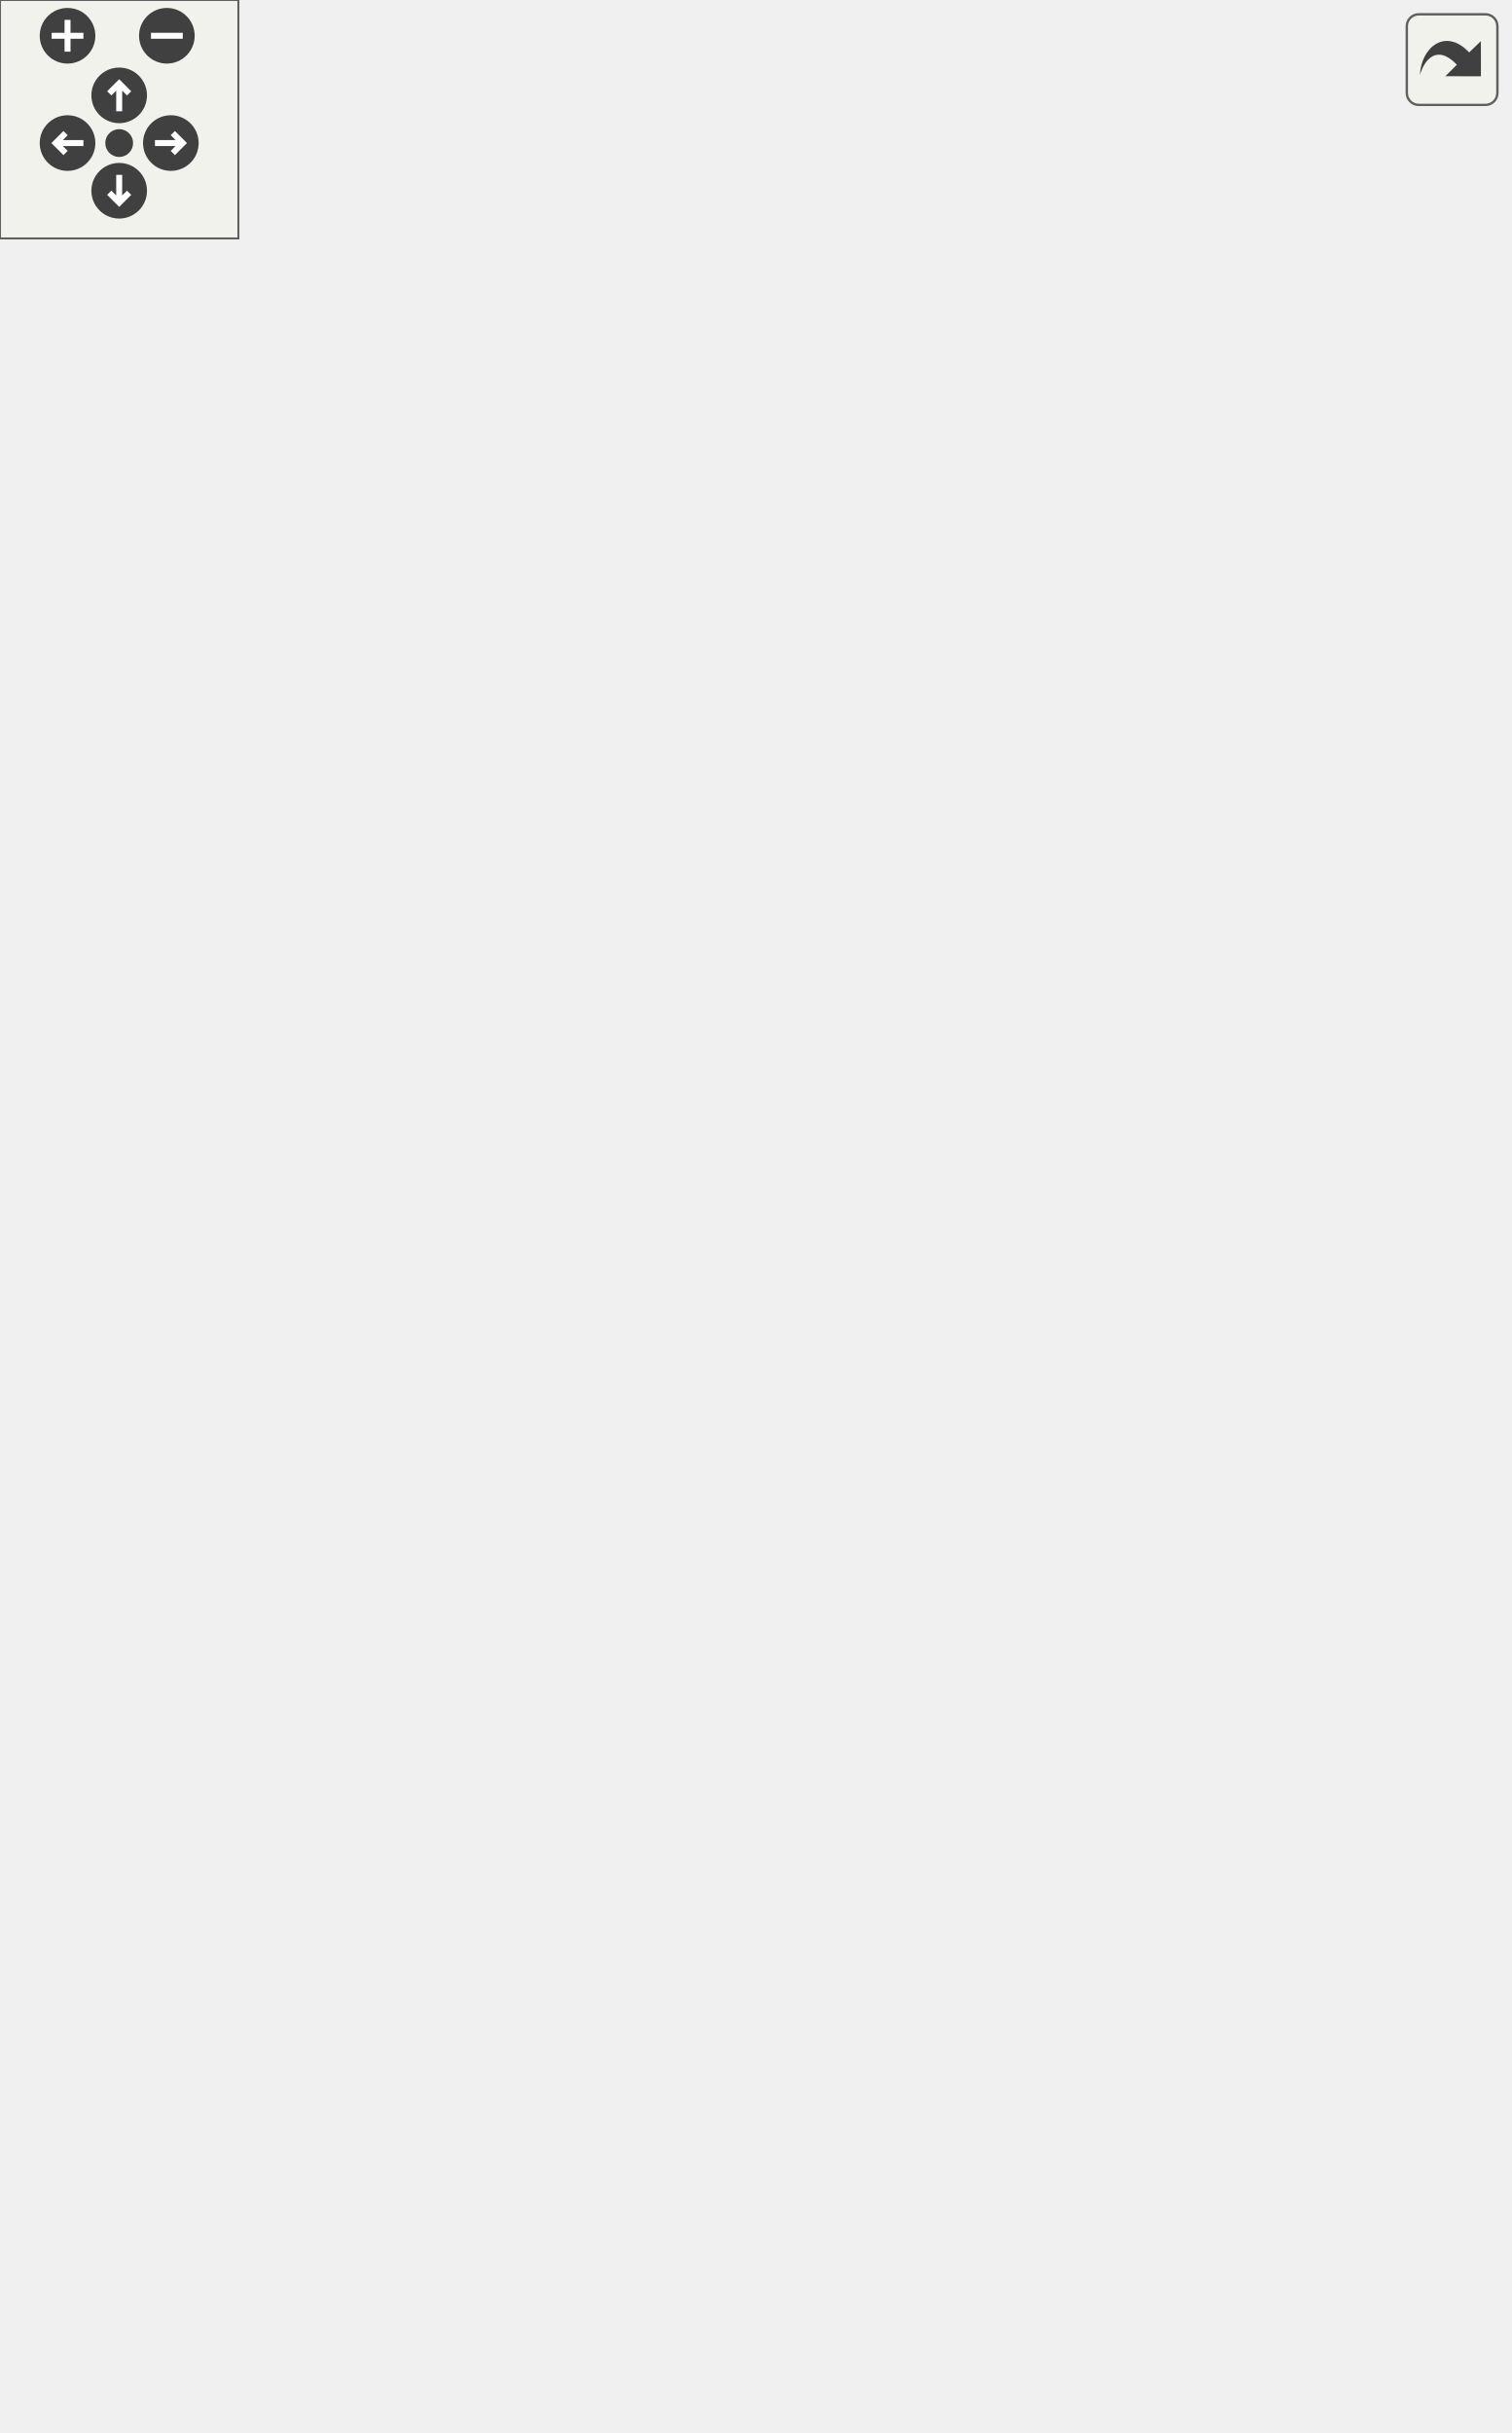
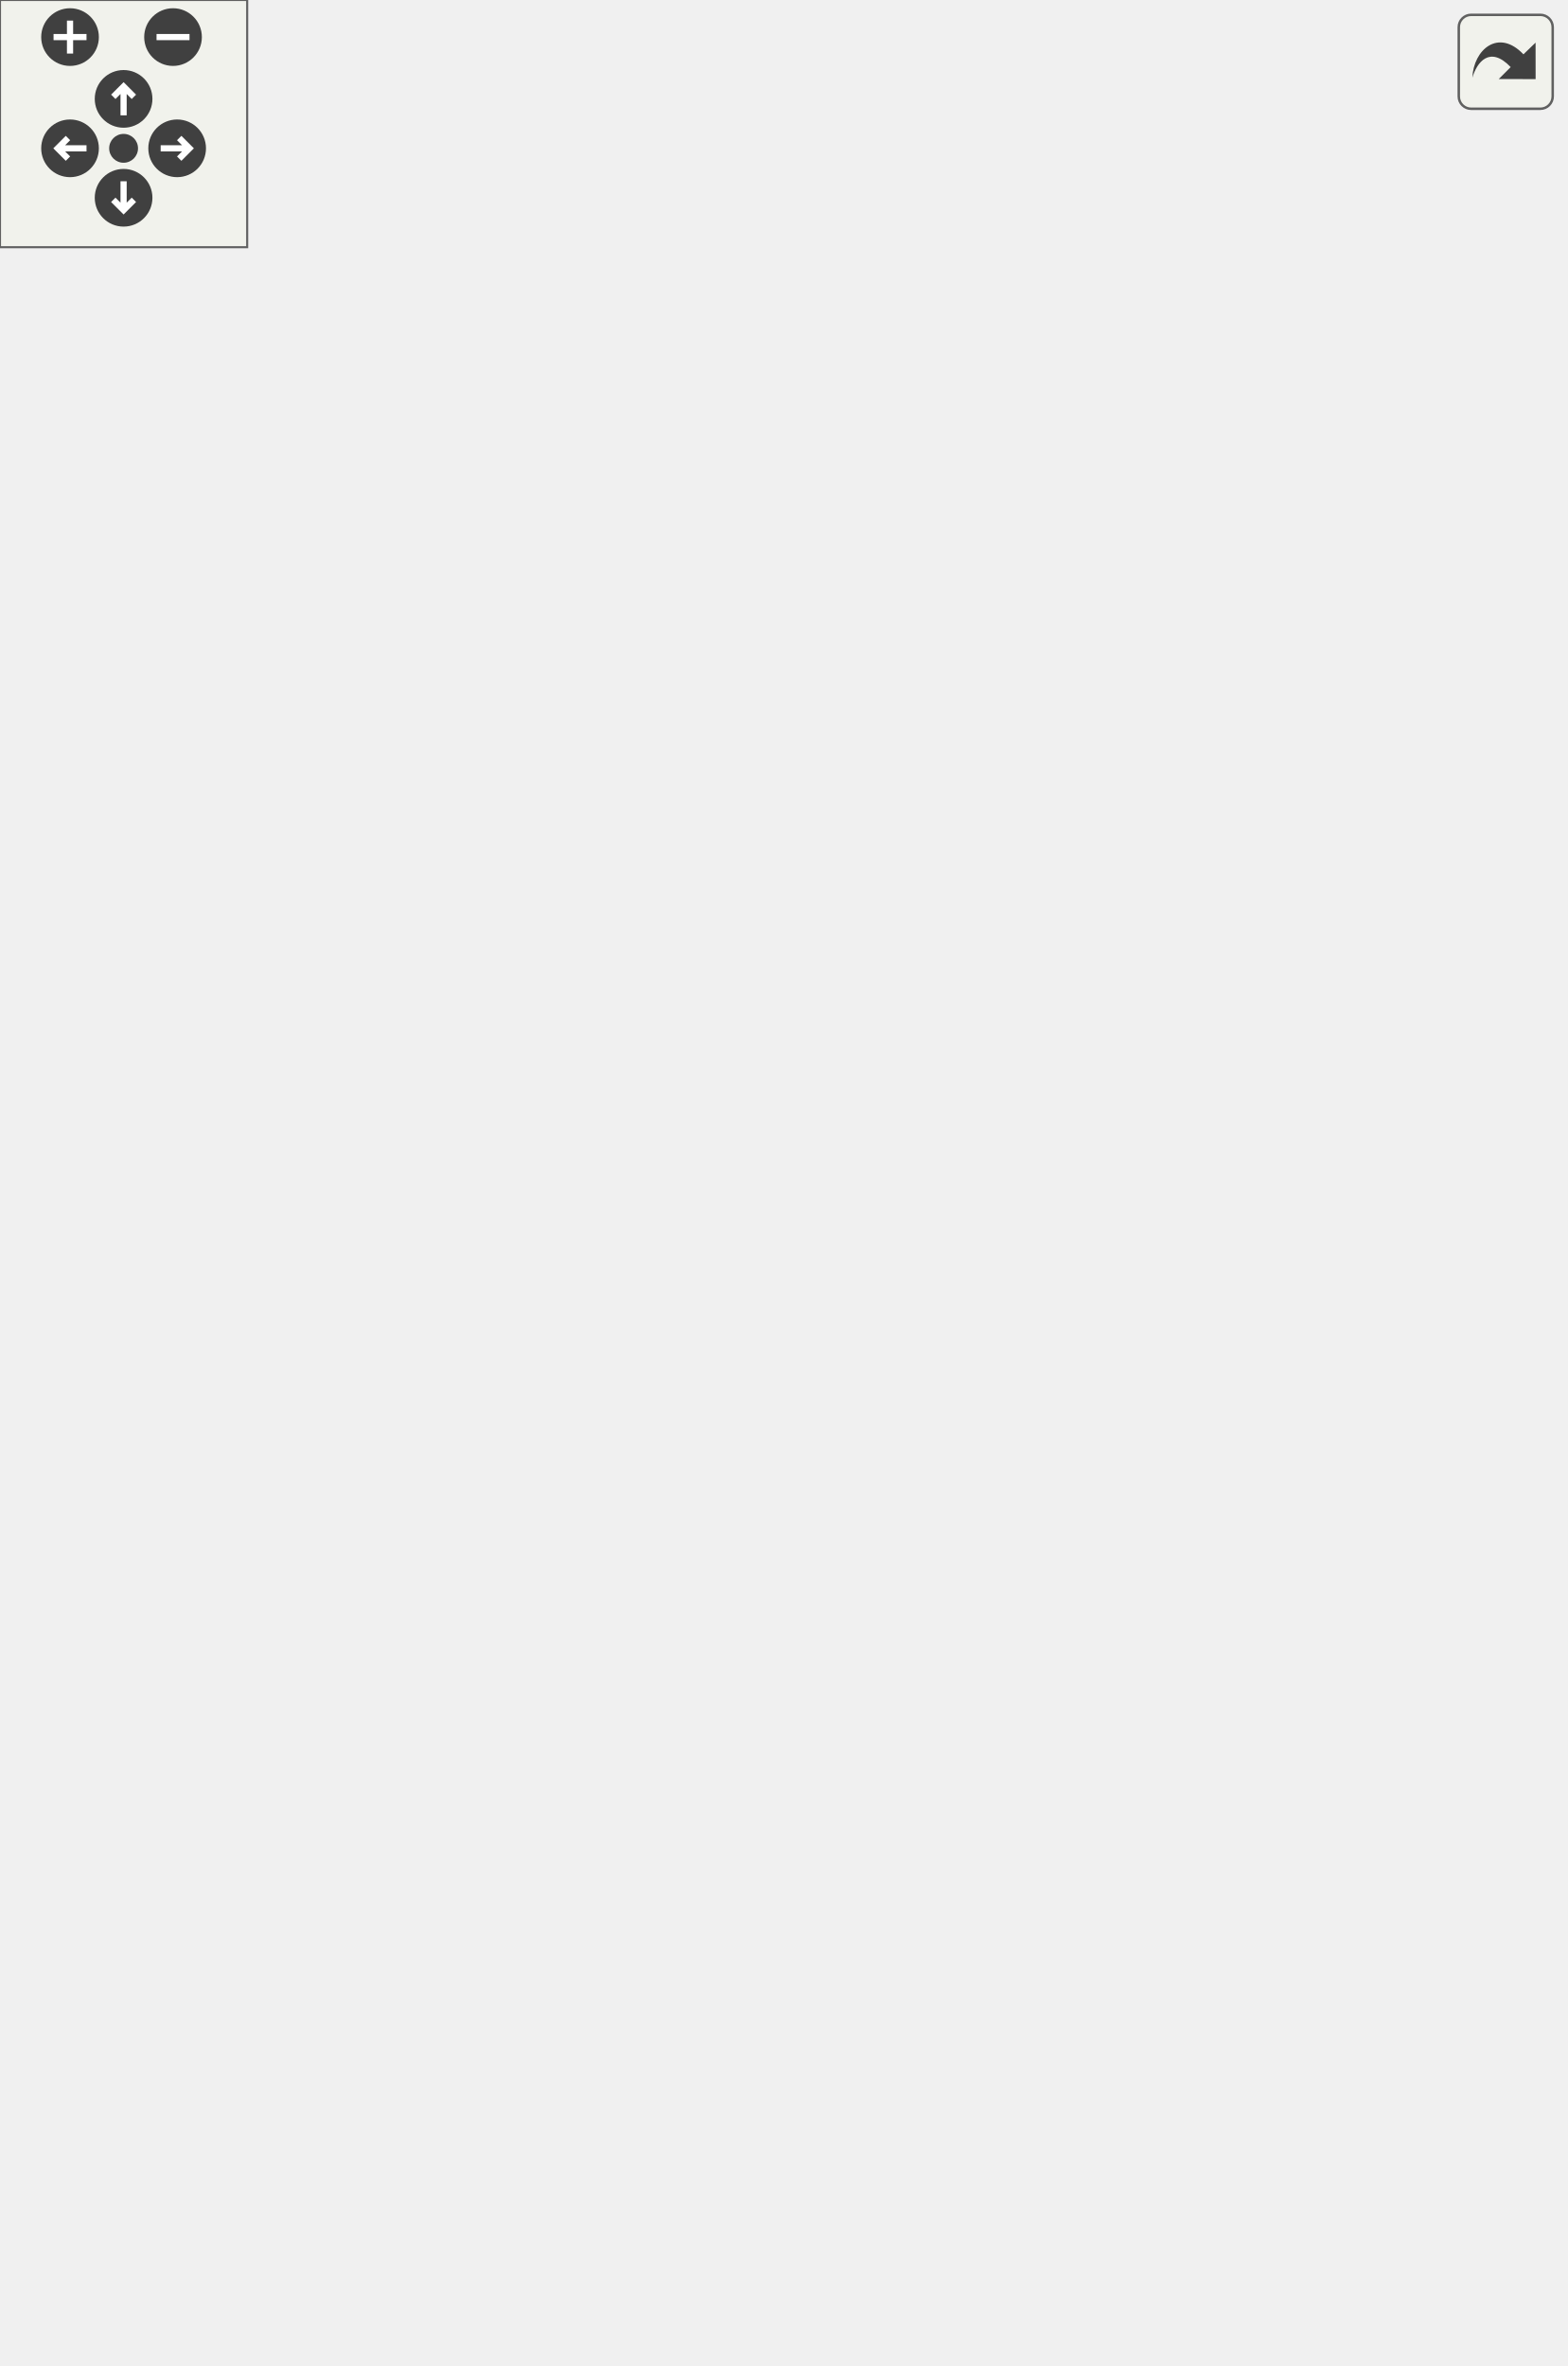
<svg xmlns="http://www.w3.org/2000/svg" xmlns:xlink="http://www.w3.org/1999/xlink" id="main" version="1.1" xml:space="preserve">
  <style type="text/css">
.edge:hover path { stroke: red; }
.edge:hover polygon { stroke: red; fill: red; }
</style>
  <defs>
    <circle id="rim" cx="0" cy="0" r="7" />
    <circle id="rim2" cx="0" cy="0" r="3.5" />
    <g id="zoomPlus">
      <use xlink:href="#rim" fill="#404040">
        <set attributeName="fill" to="#808080" begin="zoomplus.mouseover" end="zoomplus.mouseout" />
      </use>
      <path d="M-4,0h8M0,-4v8" fill="none" stroke="white" stroke-width="1.5" pointer-events="none" />
    </g>
    <g id="zoomMin">
      <use xlink:href="#rim" fill="#404040">
        <set attributeName="fill" to="#808080" begin="zoomminus.mouseover" end="zoomminus.mouseout" />
      </use>
      <path d="M-4,0h8" fill="none" stroke="white" stroke-width="1.5" pointer-events="none" />
    </g>
    <g id="dirArrow">
      <path fill="none" stroke="white" stroke-width="1.5" d="M0,-3.0v7 M-2.5,-0.5L0,-3.0L2.5,-0.5" />
    </g>
    <g id="resetDef">
      <use xlink:href="#rim2" fill="#404040">
        <set attributeName="fill" to="#808080" begin="reset.mouseover" end="reset.mouseout" />
      </use>
    </g>
  </defs>
  <svg id="graph" class="graph">
    <g id="viewport">
      <g id="node1" class="node">
-         <polygon fill="#bfbfbf" stroke="black" points="0,-361.5 0,-380.5 80,-380.5 80,-361.5 0,-361.5" />
-         <text text-anchor="middle" x="40" y="-368.5" font-family="Helvetica,sans-Serif" font-size="10.00">readlevelcvars</text>
+         <polygon fill="#bfbfbf" stroke="black" points="0,-342.5 0,-361.5 80,-361.5 80,-342.5 0,-342.5" />
+         <text text-anchor="middle" x="40" y="-349.5" font-family="Helvetica,sans-Serif" font-size="10.00">readlevelcvars</text>
      </g>
      <g id="node2" class="node">
        <g id="a_node2">
          <a xlink:href="../../d8/de2/menudefs_8qc.html#a47b9823939aa0a157d1bede7847cb488" target="_top" xlink:title="cvar">
-             <polygon fill="none" stroke="black" points="301.5,-532.5 301.5,-551.5 336.5,-551.5 336.5,-532.5 301.5,-532.5" />
-             <text text-anchor="middle" x="319" y="-539.5" font-family="Helvetica,sans-Serif" font-size="10.00">cvar</text>
+             <polygon fill="none" stroke="black" points="301.5,-494.5 301.5,-513.5 336.5,-513.5 336.5,-494.5 301.5,-494.5" />
+             <text text-anchor="middle" x="319" y="-501.5" font-family="Helvetica,sans-Serif" font-size="10.00">cvar</text>
          </a>
        </g>
      </g>
      <g id="edge1" class="edge">
-         <path fill="none" stroke="midnightblue" d="M47.652,-380.689C59.657,-397.598 86.457,-432.807 116,-455 171.888,-496.984 251.141,-523.411 291.763,-535.062" />
-         <polygon fill="midnightblue" stroke="midnightblue" points="290.879,-538.449 301.452,-537.769 292.763,-531.707 290.879,-538.449" />
+         <path fill="none" stroke="midnightblue" d="M48.892,-361.528C61.684,-376.483 88.318,-405.65 116,-424 173.288,-461.974 251.363,-486.421 291.61,-497.358" />
+         <polygon fill="midnightblue" stroke="midnightblue" points="290.888,-500.787 301.451,-499.966 292.681,-494.021 290.888,-500.787" />
      </g>
      <g id="node3" class="node">
        <g id="a_node3">
          <a xlink:href="../../db/dcc/g__world_8qc.html#a7bd98f24d513342b45d7ec36af6564be" target="_top" xlink:title="GetGametype">
            <polygon fill="none" stroke="black" points="130.5,-133.5 130.5,-152.5 207.5,-152.5 207.5,-133.5 130.5,-133.5" />
            <text text-anchor="middle" x="169" y="-140.5" font-family="Helvetica,sans-Serif" font-size="10.00">GetGametype</text>
          </a>
        </g>
      </g>
      <g id="edge2" class="edge">
-         <path fill="none" stroke="midnightblue" d="M46.295,-361.493C65.539,-326.946 131.982,-207.662 157.711,-161.472" />
-         <polygon fill="midnightblue" stroke="midnightblue" points="160.873,-162.987 162.682,-152.547 154.758,-159.58 160.873,-162.987" />
+         <path fill="none" stroke="midnightblue" d="M46.787,-342.477C66.456,-310.107 130.954,-203.965 156.972,-161.148" />
+         <polygon fill="midnightblue" stroke="midnightblue" points="159.977,-162.943 162.179,-152.579 153.995,-159.308 159.977,-162.943" />
      </g>
      <g id="node5" class="node">
        <g id="a_node5">
          <a xlink:href="../../dc/d73/server_2miscfunctions_8qh.html#adac48834b44f2430043098916e291251" target="_top" xlink:title="readplayerstartcvars">
-             <polygon fill="none" stroke="black" points="116.5,-304.5 116.5,-323.5 221.5,-323.5 221.5,-304.5 116.5,-304.5" />
-             <text text-anchor="middle" x="169" y="-311.5" font-family="Helvetica,sans-Serif" font-size="10.00">readplayerstartcvars</text>
+             <polygon fill="none" stroke="black" points="116.5,-285.5 116.5,-304.5 221.5,-304.5 221.5,-285.5 116.5,-285.5" />
+             <text text-anchor="middle" x="169" y="-292.5" font-family="Helvetica,sans-Serif" font-size="10.00">readplayerstartcvars</text>
          </a>
        </g>
      </g>
      <g id="edge4" class="edge">
-         <path fill="none" stroke="midnightblue" d="M62.257,-361.459C82.77,-352.253 114.047,-338.215 137.269,-327.793" />
-         <polygon fill="midnightblue" stroke="midnightblue" points="138.984,-330.86 146.674,-323.572 136.117,-324.473 138.984,-330.86" />
-       </g>
-       <g id="node11" class="node">
-         <g id="a_node11">
+         <path fill="none" stroke="midnightblue" d="M62.257,-342.459C82.77,-333.253 114.047,-319.215 137.269,-308.793" />
+         <polygon fill="midnightblue" stroke="midnightblue" points="138.984,-311.86 146.674,-304.572 136.117,-305.473 138.984,-311.86" />
+       </g>
+       <g id="node10" class="node">
+         <g id="a_node10">
          <a xlink:href="../../d8/de2/menudefs_8qc.html#ad76dc2b2895cd23f21e008f12a686158" target="_top" xlink:title="strcat">
-             <polygon fill="none" stroke="black" points="298.5,-494.5 298.5,-513.5 339.5,-513.5 339.5,-494.5 298.5,-494.5" />
-             <text text-anchor="middle" x="319" y="-501.5" font-family="Helvetica,sans-Serif" font-size="10.00">strcat</text>
-           </a>
-         </g>
-       </g>
-       <g id="edge19" class="edge">
-         <path fill="none" stroke="midnightblue" d="M56.859,-380.589C92.07,-401.595 179.841,-452.397 258,-485 267.73,-489.059 278.648,-492.757 288.477,-495.79" />
-         <polygon fill="midnightblue" stroke="midnightblue" points="287.647,-499.195 298.23,-498.697 289.647,-492.486 287.647,-499.195" />
+             <polygon fill="none" stroke="black" points="298.5,-456.5 298.5,-475.5 339.5,-475.5 339.5,-456.5 298.5,-456.5" />
+             <text text-anchor="middle" x="319" y="-463.5" font-family="Helvetica,sans-Serif" font-size="10.00">strcat</text>
+           </a>
+         </g>
+       </g>
+       <g id="edge18" class="edge">
+         <path fill="none" stroke="midnightblue" d="M61.048,-361.633C98.983,-379.667 184.091,-419.209 258,-447 267.868,-450.71 278.82,-454.323 288.638,-457.384" />
+         <polygon fill="midnightblue" stroke="midnightblue" points="287.779,-460.782 298.366,-460.356 289.824,-454.087 287.779,-460.782" />
      </g>
      <g id="node4" class="node">
        <g id="a_node4">
          <a xlink:href="../../d3/d46/mapinfo_8qc.html#a3f161ef2731e7a99667785631c18ae4b" target="_top" xlink:title="MapInfo_Type_ToString">
            <polygon fill="none" stroke="black" points="258.5,-0.5 258.5,-19.5 379.5,-19.5 379.5,-0.5 258.5,-0.5" />
            <text text-anchor="middle" x="319" y="-7.5" font-family="Helvetica,sans-Serif" font-size="10.00">MapInfo_Type_ToString</text>
          </a>
        </g>
      </g>
      <g id="edge3" class="edge">
        <path fill="none" stroke="midnightblue" d="M174.737,-133.462C186.052,-111.649 216.81,-57.791 258,-29 260.863,-26.999 263.947,-25.201 267.151,-23.587" />
        <polygon fill="midnightblue" stroke="midnightblue" points="268.675,-26.741 276.419,-19.51 265.856,-20.333 268.675,-26.741" />
      </g>
      <g id="edge6" class="edge">
-         <path fill="none" stroke="midnightblue" d="M171.172,-323.516C175.718,-356.301 195.171,-465.692 258,-523 267.147,-531.344 279.952,-536.023 291.384,-538.648" />
-         <polygon fill="midnightblue" stroke="midnightblue" points="290.878,-542.114 301.353,-540.527 292.175,-535.235 290.878,-542.114" />
+         <path fill="none" stroke="midnightblue" d="M171.614,-304.513C177.347,-335.362 199.61,-433.595 258,-485 267.293,-493.181 280.114,-497.842 291.52,-500.497" />
+         <polygon fill="midnightblue" stroke="midnightblue" points="290.973,-503.956 301.455,-502.414 292.299,-497.083 290.973,-503.956" />
      </g>
      <g id="node6" class="node">
        <g id="a_node6">
          <a xlink:href="../../d8/de2/menudefs_8qc.html#a60338c2153150633178af678cf3ca57c" target="_top" xlink:title="spawn">
-             <polygon fill="none" stroke="black" points="296.5,-114.5 296.5,-133.5 341.5,-133.5 341.5,-114.5 296.5,-114.5" />
-             <text text-anchor="middle" x="319" y="-121.5" font-family="Helvetica,sans-Serif" font-size="10.00">spawn</text>
+             <polygon fill="none" stroke="black" points="296.5,-76.5 296.5,-95.5 341.5,-95.5 341.5,-76.5 296.5,-76.5" />
+             <text text-anchor="middle" x="319" y="-83.5" font-family="Helvetica,sans-Serif" font-size="10.00">spawn</text>
          </a>
        </g>
      </g>
      <g id="edge5" class="edge">
-         <path fill="none" stroke="midnightblue" d="M172.211,-304.219C179.293,-275.143 204.168,-188.443 258,-143 265.994,-136.252 276.401,-131.894 286.297,-129.082" />
-         <polygon fill="midnightblue" stroke="midnightblue" points="287.399,-132.417 296.304,-126.676 285.763,-125.611 287.399,-132.417" />
+         <path fill="none" stroke="midnightblue" d="M173.275,-285.414C185.357,-250.553 228.259,-131.183 258,-105 265.996,-97.96 276.605,-93.527 286.676,-90.736" />
+         <polygon fill="midnightblue" stroke="midnightblue" points="287.507,-94.136 296.451,-88.456 285.918,-87.319 287.507,-94.136" />
      </g>
      <g id="node7" class="node">
        <g id="a_node7">
          <a xlink:href="../../d8/de2/menudefs_8qc.html#a6f8c7ef6ee4a4d851aaa5fd1789eab9a" target="_top" xlink:title="cvar_string">
-             <polygon fill="none" stroke="black" points="286.5,-76.5 286.5,-95.5 351.5,-95.5 351.5,-76.5 286.5,-76.5" />
-             <text text-anchor="middle" x="319" y="-83.5" font-family="Helvetica,sans-Serif" font-size="10.00">cvar_string</text>
+             <polygon fill="none" stroke="black" points="286.5,-38.5 286.5,-57.5 351.5,-57.5 351.5,-38.5 286.5,-38.5" />
+             <text text-anchor="middle" x="319" y="-45.5" font-family="Helvetica,sans-Serif" font-size="10.00">cvar_string</text>
          </a>
        </g>
      </g>
      <g id="edge7" class="edge">
-         <path fill="none" stroke="midnightblue" d="M172.833,-304.495C184.011,-267.56 226.004,-134.185 258,-105 263.261,-100.201 269.732,-96.614 276.456,-93.933" />
-         <polygon fill="midnightblue" stroke="midnightblue" points="278.002,-97.107 286.377,-90.618 275.783,-90.468 278.002,-97.107" />
+         <path fill="none" stroke="midnightblue" d="M173.819,-285.335C182.468,-263.422 204.187,-208.275 222,-162 238.221,-119.862 225.198,-98.028 258,-67 263.173,-62.106 269.601,-58.473 276.309,-55.776" />
+         <polygon fill="midnightblue" stroke="midnightblue" points="277.854,-58.949 286.225,-52.455 275.631,-52.312 277.854,-58.949" />
      </g>
      <g id="node8" class="node">
        <g id="a_node8">
          <a xlink:href="../../d8/de2/menudefs_8qc.html#ae3e9d36eda7886f5fe58e5201291dd78" target="_top" xlink:title="argv">
-             <polygon fill="none" stroke="black" points="301.5,-38.5 301.5,-57.5 336.5,-57.5 336.5,-38.5 301.5,-38.5" />
-             <text text-anchor="middle" x="319" y="-45.5" font-family="Helvetica,sans-Serif" font-size="10.00">argv</text>
+             <polygon fill="none" stroke="black" points="301.5,-418.5 301.5,-437.5 336.5,-437.5 336.5,-418.5 301.5,-418.5" />
+             <text text-anchor="middle" x="319" y="-425.5" font-family="Helvetica,sans-Serif" font-size="10.00">argv</text>
          </a>
        </g>
      </g>
      <g id="edge8" class="edge">
-         <path fill="none" stroke="midnightblue" d="M173.356,-304.207C188.906,-258.878 253.394,-71.445 258,-67 266.969,-58.344 279.859,-53.63 291.395,-51.063" />
-         <polygon fill="midnightblue" stroke="midnightblue" points="292.232,-54.469 301.456,-49.258 290.995,-47.579 292.232,-54.469" />
+         <path fill="none" stroke="midnightblue" d="M174.737,-304.538C186.052,-326.351 216.81,-380.209 258,-409 267.841,-415.878 280.288,-420.353 291.291,-423.219" />
+         <polygon fill="midnightblue" stroke="midnightblue" points="290.737,-426.683 301.265,-425.501 292.298,-419.859 290.737,-426.683" />
      </g>
      <g id="node9" class="node">
        <g id="a_node9">
-           <a xlink:href="../../d4/d0c/csprogsdefs_8qc.html#acbb54a239d76062465dccbc6a6c6e464" target="_top" xlink:title="entity">
-             <polygon fill="none" stroke="black" points="298.5,-456.5 298.5,-475.5 339.5,-475.5 339.5,-456.5 298.5,-456.5" />
-             <text text-anchor="middle" x="319" y="-463.5" font-family="Helvetica,sans-Serif" font-size="10.00">entity</text>
+           <a xlink:href="../../d0/ddd/weapons_2all_8qh.html#a6174c2c4939972dd04eac76d91e9906b" target="_top" xlink:title="Weapons_fromstr">
+             <polygon fill="none" stroke="black" points="272,-380.5 272,-399.5 366,-399.5 366,-380.5 272,-380.5" />
+             <text text-anchor="middle" x="319" y="-387.5" font-family="Helvetica,sans-Serif" font-size="10.00">Weapons_fromstr</text>
          </a>
        </g>
      </g>
      <g id="edge9" class="edge">
-         <path fill="none" stroke="midnightblue" d="M173.692,-323.662C183.519,-348.091 212.695,-412.81 258,-447 266.831,-453.664 278.062,-458.029 288.413,-460.871" />
-         <polygon fill="midnightblue" stroke="midnightblue" points="287.811,-464.325 298.35,-463.234 289.431,-457.515 287.811,-464.325" />
-       </g>
-       <g id="node10" class="node">
-         <g id="a_node10">
-           <a xlink:href="../../d0/ddd/weapons_2all_8qh.html#a6174c2c4939972dd04eac76d91e9906b" target="_top" xlink:title="Weapons_fromstr">
-             <polygon fill="none" stroke="black" points="272,-418.5 272,-437.5 366,-437.5 366,-418.5 272,-418.5" />
-             <text text-anchor="middle" x="319" y="-425.5" font-family="Helvetica,sans-Serif" font-size="10.00">Weapons_fromstr</text>
-           </a>
-         </g>
+         <path fill="none" stroke="midnightblue" d="M178.551,-304.574C193.28,-320.522 225.046,-352.588 258,-371 261.756,-373.098 265.776,-375.001 269.89,-376.718" />
+         <polygon fill="midnightblue" stroke="midnightblue" points="268.988,-380.119 279.579,-380.393 271.47,-373.574 268.988,-380.119" />
      </g>
      <g id="edge10" class="edge">
-         <path fill="none" stroke="midnightblue" d="M176.302,-323.612C189.297,-342.691 220.977,-385.522 258,-409 261.186,-411.021 264.605,-412.842 268.135,-414.481" />
-         <polygon fill="midnightblue" stroke="midnightblue" points="267.077,-417.83 277.656,-418.404 269.744,-411.358 267.077,-417.83" />
+         <path fill="none" stroke="midnightblue" d="M175.065,-304.658C191.836,-336.503 245.218,-436.741 258,-447 266.692,-453.976 277.982,-458.409 288.421,-461.219" />
+         <polygon fill="midnightblue" stroke="midnightblue" points="287.918,-464.694 298.448,-463.521 289.485,-457.872 287.918,-464.694" />
+       </g>
+       <g id="node11" class="node">
+         <g id="a_node11">
+           <a xlink:href="../../d8/de2/menudefs_8qc.html#ae06db7c87845d853670a09a1d487b1db" target="_top" xlink:title="strzone">
+             <polygon fill="none" stroke="black" points="294.5,-342.5 294.5,-361.5 343.5,-361.5 343.5,-342.5 294.5,-342.5" />
+             <text text-anchor="middle" x="319" y="-349.5" font-family="Helvetica,sans-Serif" font-size="10.00">strzone</text>
+           </a>
+         </g>
      </g>
      <g id="edge11" class="edge">
-         <path fill="none" stroke="midnightblue" d="M175.053,-323.636C184.384,-341.451 204.927,-380.752 222,-414 238.162,-445.473 231.034,-462.097 258,-485 266.495,-492.215 277.745,-496.697 288.207,-499.478" />
-         <polygon fill="midnightblue" stroke="midnightblue" points="287.752,-502.962 298.275,-501.731 289.28,-496.131 287.752,-502.962" />
+         <path fill="none" stroke="midnightblue" d="M190.387,-304.5C208.071,-312.573 234.457,-324.215 258,-333 266.628,-336.22 276.078,-339.379 284.874,-342.168" />
+         <polygon fill="midnightblue" stroke="midnightblue" points="283.86,-345.518 294.448,-345.144 285.937,-338.833 283.86,-345.518" />
      </g>
      <g id="node12" class="node">
        <g id="a_node12">
-           <a xlink:href="../../d8/de2/menudefs_8qc.html#ae06db7c87845d853670a09a1d487b1db" target="_top" xlink:title="strzone">
-             <polygon fill="none" stroke="black" points="294.5,-380.5 294.5,-399.5 343.5,-399.5 343.5,-380.5 294.5,-380.5" />
-             <text text-anchor="middle" x="319" y="-387.5" font-family="Helvetica,sans-Serif" font-size="10.00">strzone</text>
+           <a xlink:href="../../d8/de2/menudefs_8qc.html#a40f6c65c8bbcfa51df783f2809a2502b" target="_top" xlink:title="substring">
+             <polygon fill="none" stroke="black" points="291,-304.5 291,-323.5 347,-323.5 347,-304.5 291,-304.5" />
+             <text text-anchor="middle" x="319" y="-311.5" font-family="Helvetica,sans-Serif" font-size="10.00">substring</text>
          </a>
        </g>
      </g>
      <g id="edge12" class="edge">
-         <path fill="none" stroke="midnightblue" d="M182.485,-323.639C198.995,-336.012 229.354,-357.489 258,-371 266.401,-374.962 275.838,-378.388 284.698,-381.197" />
-         <polygon fill="midnightblue" stroke="midnightblue" points="283.784,-384.577 294.369,-384.102 285.798,-377.873 283.784,-384.577" />
+         <path fill="none" stroke="midnightblue" d="M221.763,-301.645C241.135,-304.132 262.747,-306.907 280.576,-309.196" />
+         <polygon fill="midnightblue" stroke="midnightblue" points="280.226,-312.679 290.59,-310.481 281.117,-305.736 280.226,-312.679" />
      </g>
      <g id="node13" class="node">
        <g id="a_node13">
-           <a xlink:href="../../d8/de2/menudefs_8qc.html#a40f6c65c8bbcfa51df783f2809a2502b" target="_top" xlink:title="substring">
-             <polygon fill="none" stroke="black" points="291,-342.5 291,-361.5 347,-361.5 347,-342.5 291,-342.5" />
-             <text text-anchor="middle" x="319" y="-349.5" font-family="Helvetica,sans-Serif" font-size="10.00">substring</text>
+           <a xlink:href="../../d8/de2/menudefs_8qc.html#a274680f571a231ddf29421b93d434bfa" target="_top" xlink:title="strlen">
+             <polygon fill="none" stroke="black" points="298.5,-266.5 298.5,-285.5 339.5,-285.5 339.5,-266.5 298.5,-266.5" />
+             <text text-anchor="middle" x="319" y="-273.5" font-family="Helvetica,sans-Serif" font-size="10.00">strlen</text>
          </a>
        </g>
      </g>
      <g id="edge13" class="edge">
-         <path fill="none" stroke="midnightblue" d="M207.347,-323.589C229.921,-329.385 258.585,-336.745 281.082,-342.521" />
-         <polygon fill="midnightblue" stroke="midnightblue" points="280.384,-345.955 290.941,-345.052 282.125,-339.175 280.384,-345.955" />
+         <path fill="none" stroke="midnightblue" d="M221.763,-288.355C244.025,-285.497 269.248,-282.259 288.285,-279.815" />
+         <polygon fill="midnightblue" stroke="midnightblue" points="288.965,-283.256 298.437,-278.511 288.073,-276.313 288.965,-283.256" />
      </g>
      <g id="node14" class="node">
        <g id="a_node14">
-           <a xlink:href="../../d8/de2/menudefs_8qc.html#a274680f571a231ddf29421b93d434bfa" target="_top" xlink:title="strlen">
-             <polygon fill="none" stroke="black" points="298.5,-304.5 298.5,-323.5 339.5,-323.5 339.5,-304.5 298.5,-304.5" />
-             <text text-anchor="middle" x="319" y="-311.5" font-family="Helvetica,sans-Serif" font-size="10.00">strlen</text>
+           <a xlink:href="../../dc/dc6/server_2miscfunctions_8qc.html#a11d594b32f31a1c10458b18981d3b612" target="_top" xlink:title="want_weapon">
+             <polygon fill="none" stroke="black" points="280.5,-228.5 280.5,-247.5 357.5,-247.5 357.5,-228.5 280.5,-228.5" />
+             <text text-anchor="middle" x="319" y="-235.5" font-family="Helvetica,sans-Serif" font-size="10.00">want_weapon</text>
          </a>
        </g>
      </g>
      <g id="edge14" class="edge">
-         <path fill="none" stroke="midnightblue" d="M221.763,-314C244.025,-314 269.248,-314 288.285,-314" />
-         <polygon fill="midnightblue" stroke="midnightblue" points="288.437,-317.5 298.437,-314 288.437,-310.5 288.437,-317.5" />
+         <path fill="none" stroke="midnightblue" d="M190.387,-285.5C208.071,-277.427 234.457,-265.785 258,-257 263.706,-254.871 269.771,-252.768 275.768,-250.782" />
+         <polygon fill="midnightblue" stroke="midnightblue" points="277.285,-253.97 285.723,-247.563 275.131,-247.309 277.285,-253.97" />
      </g>
      <g id="node15" class="node">
        <g id="a_node15">
-           <a xlink:href="../../dc/dc6/server_2miscfunctions_8qc.html#a11d594b32f31a1c10458b18981d3b612" target="_top" xlink:title="want_weapon">
-             <polygon fill="none" stroke="black" points="280.5,-266.5 280.5,-285.5 357.5,-285.5 357.5,-266.5 280.5,-266.5" />
-             <text text-anchor="middle" x="319" y="-273.5" font-family="Helvetica,sans-Serif" font-size="10.00">want_weapon</text>
+           <a xlink:href="../../d8/d06/client_2resources_8qc.html#aeb1e1a4f093400cfefbf59332798a93d" target="_top" xlink:title="Sets the current amount of resource the given entity will have. ">
+             <polygon fill="none" stroke="black" points="265.5,-190.5 265.5,-209.5 372.5,-209.5 372.5,-190.5 265.5,-190.5" />
+             <text text-anchor="middle" x="319" y="-197.5" font-family="Helvetica,sans-Serif" font-size="10.00">SetResourceAmount</text>
          </a>
        </g>
      </g>
      <g id="edge15" class="edge">
-         <path fill="none" stroke="midnightblue" d="M207.347,-304.411C226.701,-299.442 250.53,-293.323 271.113,-288.039" />
-         <polygon fill="midnightblue" stroke="midnightblue" points="272.107,-291.397 280.922,-285.52 270.366,-284.617 272.107,-291.397" />
+         <path fill="none" stroke="midnightblue" d="M178.551,-285.426C193.28,-269.478 225.046,-237.412 258,-219 261.756,-216.902 265.776,-214.999 269.89,-213.282" />
+         <polygon fill="midnightblue" stroke="midnightblue" points="271.47,-216.426 279.579,-209.607 268.988,-209.881 271.47,-216.426" />
      </g>
      <g id="node16" class="node">
        <g id="a_node16">
-           <a xlink:href="../../d8/d06/client_2resources_8qc.html#aeb1e1a4f093400cfefbf59332798a93d" target="_top" xlink:title="Sets the current amount of resource the given entity will have. ">
-             <polygon fill="none" stroke="black" points="265.5,-228.5 265.5,-247.5 372.5,-247.5 372.5,-228.5 265.5,-228.5" />
-             <text text-anchor="middle" x="319" y="-235.5" font-family="Helvetica,sans-Serif" font-size="10.00">SetResourceAmount</text>
+           <a xlink:href="../../d8/de2/menudefs_8qc.html#aebeeec7a2529f36483e14f76b1871271" target="_top" xlink:title="max">
+             <polygon fill="none" stroke="black" points="301.5,-152.5 301.5,-171.5 336.5,-171.5 336.5,-152.5 301.5,-152.5" />
+             <text text-anchor="middle" x="319" y="-159.5" font-family="Helvetica,sans-Serif" font-size="10.00">max</text>
          </a>
        </g>
      </g>
      <g id="edge16" class="edge">
-         <path fill="none" stroke="midnightblue" d="M182.485,-304.361C198.995,-291.988 229.354,-270.511 258,-257 262.697,-254.784 267.719,-252.737 272.782,-250.871" />
-         <polygon fill="midnightblue" stroke="midnightblue" points="274.19,-254.087 282.496,-247.51 271.901,-247.472 274.19,-254.087" />
+         <path fill="none" stroke="midnightblue" d="M174.737,-285.462C186.052,-263.649 216.81,-209.791 258,-181 267.841,-174.122 280.288,-169.647 291.291,-166.781" />
+         <polygon fill="midnightblue" stroke="midnightblue" points="292.298,-170.141 301.265,-164.499 290.737,-163.317 292.298,-170.141" />
      </g>
      <g id="node17" class="node">
        <g id="a_node17">
-           <a xlink:href="../../d8/de2/menudefs_8qc.html#aebeeec7a2529f36483e14f76b1871271" target="_top" xlink:title="max">
-             <polygon fill="none" stroke="black" points="301.5,-190.5 301.5,-209.5 336.5,-209.5 336.5,-190.5 301.5,-190.5" />
-             <text text-anchor="middle" x="319" y="-197.5" font-family="Helvetica,sans-Serif" font-size="10.00">max</text>
+           <a xlink:href="../../d8/d06/client_2resources_8qc.html#a41987053c5ea9c2c1c31b808887845e9" target="_top" xlink:title="Returns the current amount of resource the given entity has. ">
+             <polygon fill="none" stroke="black" points="265,-114.5 265,-133.5 373,-133.5 373,-114.5 265,-114.5" />
+             <text text-anchor="middle" x="319" y="-121.5" font-family="Helvetica,sans-Serif" font-size="10.00">GetResourceAmount</text>
          </a>
        </g>
      </g>
      <g id="edge17" class="edge">
-         <path fill="none" stroke="midnightblue" d="M176.302,-304.388C189.297,-285.309 220.977,-242.478 258,-219 268.139,-212.57 280.629,-208.159 291.583,-205.219" />
-         <polygon fill="midnightblue" stroke="midnightblue" points="292.586,-208.578 301.488,-202.833 290.946,-201.773 292.586,-208.578" />
-       </g>
-       <g id="node18" class="node">
-         <g id="a_node18">
-           <a xlink:href="../../d8/d06/client_2resources_8qc.html#a41987053c5ea9c2c1c31b808887845e9" target="_top" xlink:title="Returns the current amount of resource the given entity has. ">
-             <polygon fill="none" stroke="black" points="265,-152.5 265,-171.5 373,-171.5 373,-152.5 265,-152.5" />
-             <text text-anchor="middle" x="319" y="-159.5" font-family="Helvetica,sans-Serif" font-size="10.00">GetResourceAmount</text>
-           </a>
-         </g>
-       </g>
-       <g id="edge18" class="edge">
-         <path fill="none" stroke="midnightblue" d="M173.692,-304.338C183.519,-279.909 212.695,-215.19 258,-181 260.492,-179.119 263.176,-177.421 265.977,-175.889" />
-         <polygon fill="midnightblue" stroke="midnightblue" points="267.672,-178.96 275.234,-171.539 264.694,-172.625 267.672,-178.96" />
+         <path fill="none" stroke="midnightblue" d="M172.904,-285.16C181.358,-258.231 208.537,-182.7 258,-143 260.277,-141.173 262.732,-139.52 265.303,-138.025" />
+         <polygon fill="midnightblue" stroke="midnightblue" points="266.99,-141.095 274.404,-133.527 263.888,-134.82 266.99,-141.095" />
      </g>
    </g>
  </svg>
  <g id="navigator" transform="translate(0 0)" fill="#404254">
    <rect fill="#f2f5e9" fill-opacity="0.5" stroke="#606060" stroke-width=".5" x="0" y="0" width="60" height="60" />
    <use id="zoomplus" xlink:href="#zoomPlus" x="17" y="9" />
    <use id="zoomminus" xlink:href="#zoomMin" x="42" y="9" />
    <use id="reset" xlink:href="#resetDef" x="30" y="36" />
    <g id="arrowUp" xlink:href="#dirArrow" transform="translate(30 24)">
      <use xlink:href="#rim" fill="#404040">
        <set attributeName="fill" to="#808080" begin="arrowUp.mouseover" end="arrowUp.mouseout" />
      </use>
      <path fill="none" stroke="white" stroke-width="1.5" d="M0,-3.0v7 M-2.5,-0.5L0,-3.0L2.5,-0.5" />
    </g>
    <g id="arrowRight" xlink:href="#dirArrow" transform="rotate(90) translate(36 -43)">
      <use xlink:href="#rim" fill="#404040">
        <set attributeName="fill" to="#808080" begin="arrowRight.mouseover" end="arrowRight.mouseout" />
      </use>
      <path fill="none" stroke="white" stroke-width="1.5" d="M0,-3.0v7 M-2.5,-0.5L0,-3.0L2.5,-0.5" />
    </g>
    <g id="arrowDown" xlink:href="#dirArrow" transform="rotate(180) translate(-30 -48)">
      <use xlink:href="#rim" fill="#404040">
        <set attributeName="fill" to="#808080" begin="arrowDown.mouseover" end="arrowDown.mouseout" />
      </use>
      <path fill="none" stroke="white" stroke-width="1.5" d="M0,-3.0v7 M-2.5,-0.5L0,-3.0L2.5,-0.5" />
    </g>
    <g id="arrowLeft" xlink:href="#dirArrow" transform="rotate(270) translate(-36 17)">
      <use xlink:href="#rim" fill="#404040">
        <set attributeName="fill" to="#808080" begin="arrowLeft.mouseover" end="arrowLeft.mouseout" />
      </use>
      <path fill="none" stroke="white" stroke-width="1.5" d="M0,-3.0v7 M-2.5,-0.5L0,-3.0L2.5,-0.5" />
    </g>
  </g>
  <svg viewBox="0 0 15 15" width="100%" height="30px" preserveAspectRatio="xMaxYMin meet">
    <g id="arrow_out" transform="scale(0.3 0.3)">
      <a xlink:href="server_2miscfunctions_8qh_ae29e06e5cb547b4c30dcb593cf967fdb_cgraph_org.svg" target="_base">
        <rect id="button" ry="5" rx="5" y="6" x="6" height="38" width="38" fill="#f2f5e9" fill-opacity="0.5" stroke="#606060" stroke-width="1.0" />
        <path id="arrow" d="M 11.5,31.437 C 11.94,20.098 22.043,11.323 32.159,21.979 L 37.069,17.246 C 37.069,17.246 37.088,32 37.088,32 L 22.16,31.978 C 22.16,31.978 26.998,27.14 26.998,27.14 C 18.529,18.264 13.292,25.23 11.5,31.437 z" style="fill:#404040;" />
      </a>
    </g>
  </svg>
</svg>
